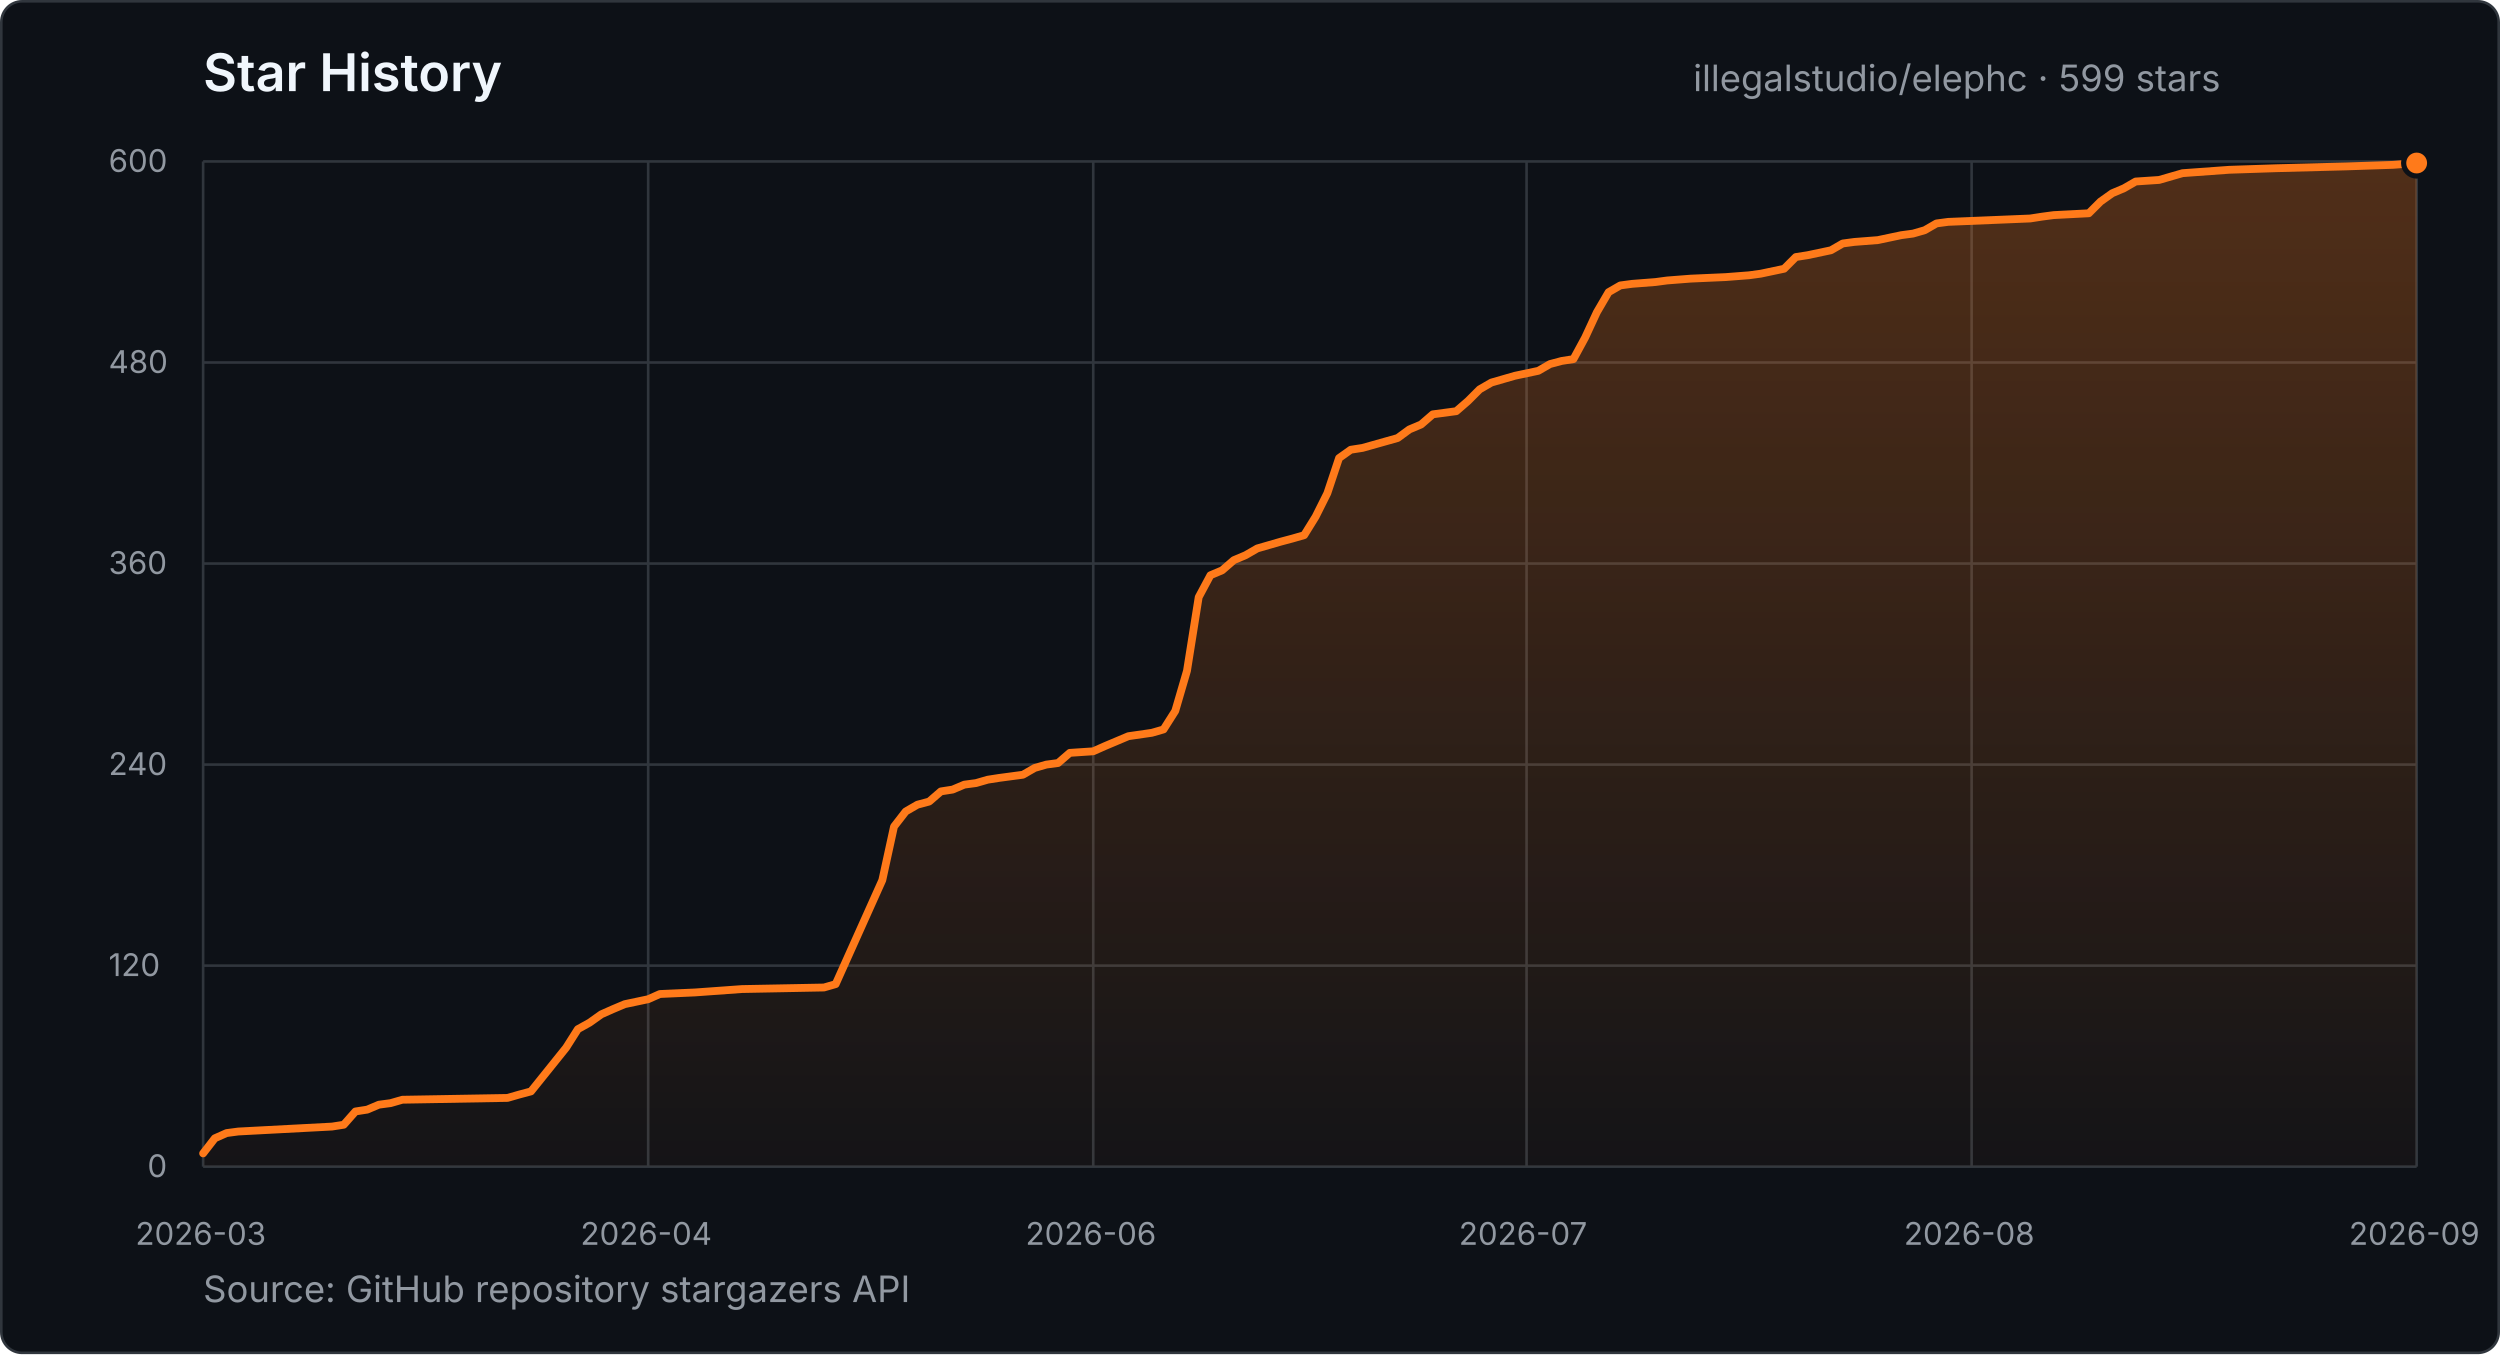
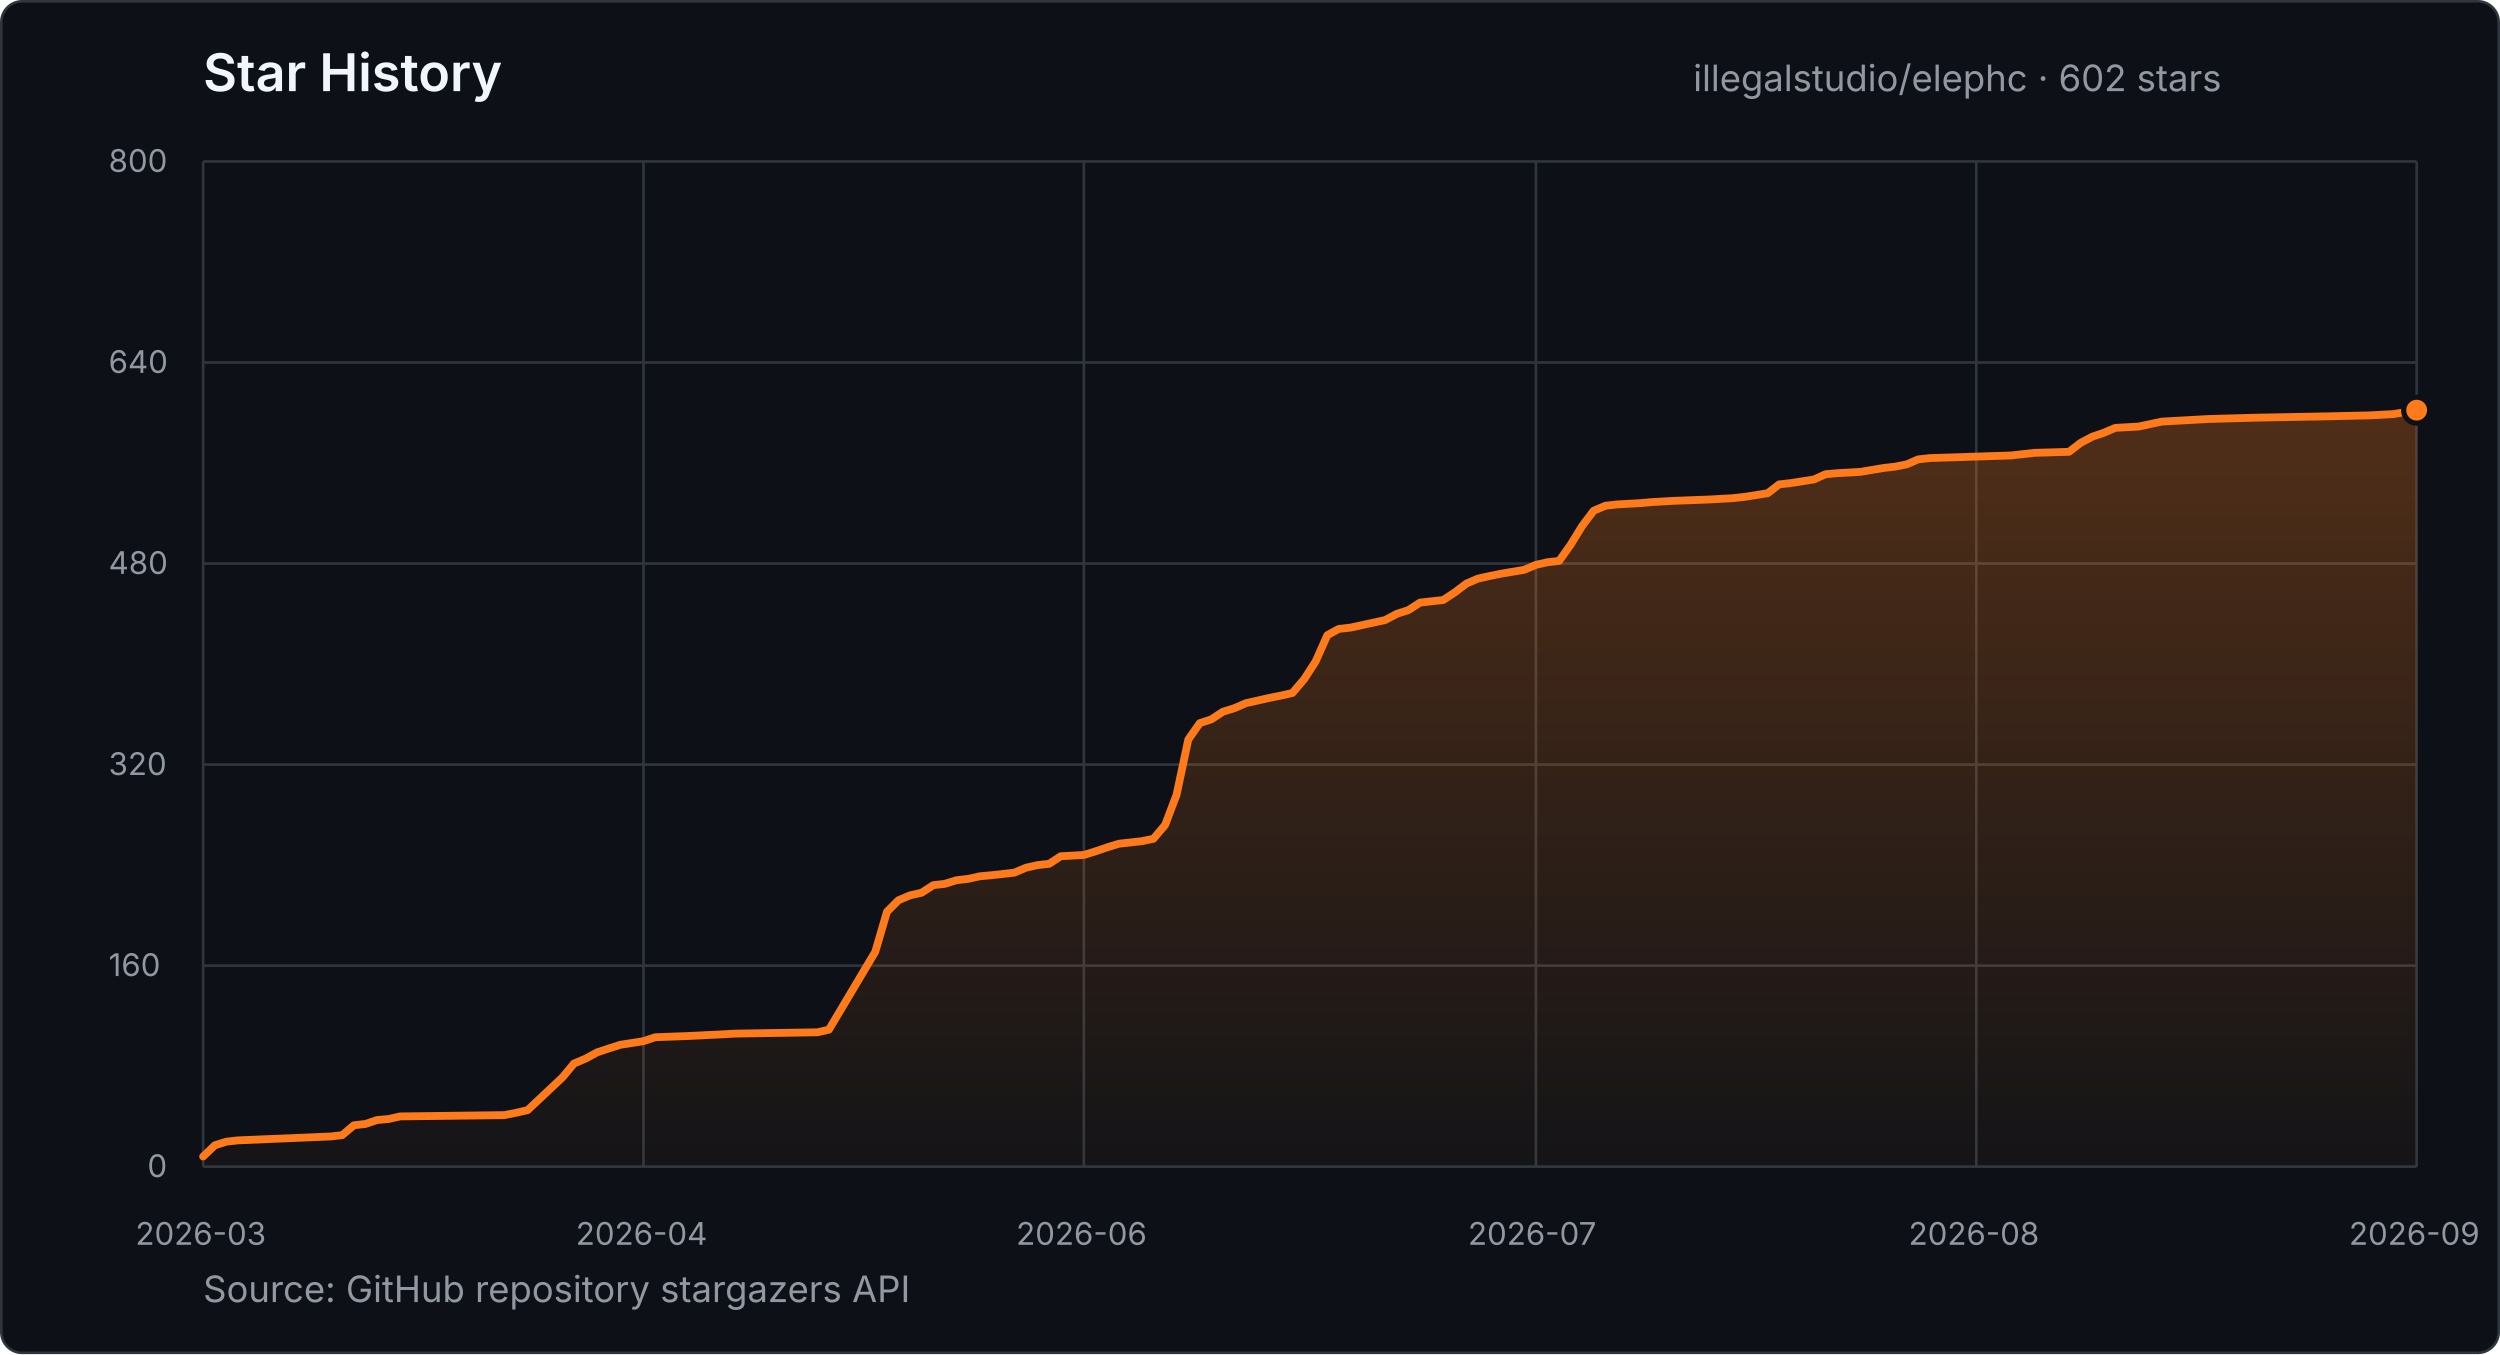
- <svg xmlns="http://www.w3.org/2000/svg" width="960" height="520" viewBox="0 0 960 520" role="img" aria-label="Star history for illegalstudio/elephc: 599 stars from 2026-03-23 to 2026-09-28">
+ <svg xmlns="http://www.w3.org/2000/svg" width="960" height="520" viewBox="0 0 960 520" role="img" aria-label="Star history for illegalstudio/elephc: 602 stars from 2026-03-23 to 2026-09-30">
  <defs>
    <linearGradient id="star-area" x1="0" y1="0" x2="0" y2="1">
      <stop offset="0%" stop-color="#FF7A1A" stop-opacity="0.28" />
      <stop offset="100%" stop-color="#FF7A1A" stop-opacity="0.03" />
    </linearGradient>
  </defs>
  <style>
    text { font-family: -apple-system, BlinkMacSystemFont, "Segoe UI", sans-serif; }
    .title { fill: #f0f6fc; font-size: 20px; font-weight: 600; }
    .summary { fill: #9198a1; font-size: 14px; }
    .tick { fill: #9198a1; font-size: 12px; }
    .grid { stroke: #30363d; stroke-width: 1; }
  </style>
  <rect x="0.5" y="0.5" width="959" height="519" rx="8" fill="#0d1117" stroke="#30363d" />
  <text x="78" y="35" class="title">Star History</text>
-   <text x="650.2" y="35" class="summary">illegalstudio/elephc · 599 stars</text>
+   <text x="650.2" y="35" class="summary">illegalstudio/elephc · 602 stars</text>
  <line x1="78" y1="448.0" x2="928" y2="448.0" class="grid" />
  <text x="56.6" y="452.0" class="tick">0</text>
  <line x1="78" y1="370.8" x2="928" y2="370.8" class="grid" />
-   <text x="41.7" y="374.8" class="tick">120</text>
+   <text x="41.7" y="374.8" class="tick">160</text>
  <line x1="78" y1="293.6" x2="928" y2="293.6" class="grid" />
-   <text x="41.7" y="297.6" class="tick">240</text>
+   <text x="41.7" y="297.6" class="tick">320</text>
  <line x1="78" y1="216.4" x2="928" y2="216.4" class="grid" />
-   <text x="41.7" y="220.4" class="tick">360</text>
+   <text x="41.7" y="220.4" class="tick">480</text>
  <line x1="78" y1="139.2" x2="928" y2="139.2" class="grid" />
-   <text x="41.7" y="143.2" class="tick">480</text>
+   <text x="41.7" y="143.2" class="tick">640</text>
  <line x1="78" y1="62.0" x2="928" y2="62.0" class="grid" />
-   <text x="41.7" y="66.0" class="tick">600</text>
+   <text x="41.7" y="66.0" class="tick">800</text>
  <line x1="78.0" y1="62" x2="78.0" y2="448" class="grid" />
  <text x="52.0" y="478" class="tick">2026-03</text>
-   <line x1="248.9" y1="62" x2="248.9" y2="448" class="grid" />
-   <text x="222.9" y="478" class="tick">2026-04</text>
-   <line x1="419.8" y1="62" x2="419.8" y2="448" class="grid" />
-   <text x="393.8" y="478" class="tick">2026-06</text>
-   <line x1="586.2" y1="62" x2="586.2" y2="448" class="grid" />
-   <text x="560.2" y="478" class="tick">2026-07</text>
-   <line x1="757.1" y1="62" x2="757.1" y2="448" class="grid" />
-   <text x="731.1" y="478" class="tick">2026-08</text>
+   <line x1="247.1" y1="62" x2="247.1" y2="448" class="grid" />
+   <text x="221.1" y="478" class="tick">2026-04</text>
+   <line x1="416.2" y1="62" x2="416.2" y2="448" class="grid" />
+   <text x="390.2" y="478" class="tick">2026-06</text>
+   <line x1="589.8" y1="62" x2="589.8" y2="448" class="grid" />
+   <text x="563.7" y="478" class="tick">2026-07</text>
+   <line x1="758.9" y1="62" x2="758.9" y2="448" class="grid" />
+   <text x="732.9" y="478" class="tick">2026-08</text>
  <line x1="928.0" y1="62" x2="928.0" y2="448" class="grid" />
  <text x="902.0" y="478" class="tick">2026-09</text>
-   <polygon points="78.0,448.0 78.0,442.9 82.5,437.1 87.0,435.1 91.5,434.5 127.5,432.6 132.0,431.9 136.5,426.8 141.0,426.1 145.5,424.2 150.0,423.6 154.5,422.3 194.9,421.6 199.4,420.3 203.9,419.1 217.4,402.3 221.9,395.2 226.4,392.7 230.9,389.5 235.4,387.5 239.9,385.6 248.9,383.7 253.4,381.7 266.9,381.1 284.9,379.8 316.4,379.2 320.9,377.9 338.8,338.0 343.3,317.4 347.8,311.6 352.3,309.0 356.8,307.8 361.3,303.9 365.8,303.2 370.3,301.3 374.8,300.7 379.3,299.4 383.8,298.7 392.8,297.5 397.3,294.9 401.8,293.6 406.3,293.0 410.8,289.1 419.8,288.5 424.3,286.5 428.8,284.6 433.3,282.7 442.3,281.4 446.8,280.1 451.3,273.0 455.8,257.6 460.3,229.3 464.8,220.9 469.3,219.0 473.8,215.1 478.3,213.2 482.8,210.6 487.3,209.3 491.8,208.0 496.3,206.8 500.8,205.5 505.2,198.4 509.7,189.4 514.2,175.9 518.7,172.7 523.2,172.0 536.7,168.2 541.2,164.9 545.7,163.0 550.2,159.1 554.7,158.5 559.2,157.9 563.7,154.0 568.2,149.5 572.7,146.9 577.2,145.6 581.7,144.3 590.7,142.4 595.2,139.8 599.7,138.6 604.2,137.9 608.7,129.6 613.2,119.9 617.7,112.2 622.2,109.6 626.7,109.0 635.7,108.3 640.2,107.7 649.2,107.0 662.7,106.4 671.7,105.7 676.1,105.1 685.1,103.2 689.6,98.7 694.1,98.0 703.1,96.1 707.6,93.5 712.1,92.9 721.1,92.2 730.1,90.3 734.6,89.7 739.1,88.4 743.6,85.8 748.1,85.2 779.6,83.9 784.1,83.2 788.6,82.6 802.1,81.9 806.6,77.4 811.1,74.2 815.6,72.3 820.1,69.7 829.1,69.1 838.1,66.5 856.0,65.2 874.0,64.6 901.0,63.9 919.0,63.3 928.0,62.6 928.0,448.0" fill="url(#star-area)" />
-   <polyline points="78.0,442.9 82.5,437.1 87.0,435.1 91.5,434.5 127.5,432.6 132.0,431.9 136.5,426.8 141.0,426.1 145.5,424.2 150.0,423.6 154.5,422.3 194.9,421.6 199.4,420.3 203.9,419.1 217.4,402.3 221.9,395.2 226.4,392.7 230.9,389.5 235.4,387.5 239.9,385.6 248.9,383.7 253.4,381.7 266.9,381.1 284.9,379.8 316.4,379.2 320.9,377.9 338.8,338.0 343.3,317.4 347.8,311.6 352.3,309.0 356.8,307.8 361.3,303.9 365.8,303.2 370.3,301.3 374.8,300.7 379.3,299.4 383.8,298.7 392.8,297.5 397.3,294.9 401.8,293.6 406.3,293.0 410.8,289.1 419.8,288.5 424.3,286.5 428.8,284.6 433.3,282.7 442.3,281.4 446.8,280.1 451.3,273.0 455.8,257.6 460.3,229.3 464.8,220.9 469.3,219.0 473.8,215.1 478.3,213.2 482.8,210.6 487.3,209.3 491.8,208.0 496.3,206.8 500.8,205.5 505.2,198.4 509.7,189.4 514.2,175.9 518.7,172.7 523.2,172.0 536.7,168.2 541.2,164.9 545.7,163.0 550.2,159.1 554.7,158.5 559.2,157.9 563.7,154.0 568.2,149.5 572.7,146.9 577.2,145.6 581.7,144.3 590.7,142.4 595.2,139.8 599.7,138.6 604.2,137.9 608.7,129.6 613.2,119.9 617.7,112.2 622.2,109.6 626.7,109.0 635.7,108.3 640.2,107.7 649.2,107.0 662.7,106.4 671.7,105.7 676.1,105.1 685.1,103.2 689.6,98.7 694.1,98.0 703.1,96.1 707.6,93.5 712.1,92.9 721.1,92.2 730.1,90.3 734.6,89.7 739.1,88.4 743.6,85.8 748.1,85.2 779.6,83.9 784.1,83.2 788.6,82.6 802.1,81.9 806.6,77.4 811.1,74.2 815.6,72.3 820.1,69.7 829.1,69.1 838.1,66.5 856.0,65.2 874.0,64.6 901.0,63.9 919.0,63.3 928.0,62.6" fill="none" stroke="#FF7A1A" stroke-width="3" stroke-linecap="round" stroke-linejoin="round" />
-   <circle cx="928.0" cy="62.6" r="5" fill="#FF7A1A" stroke="#0d1117" stroke-width="2" />
+   <polygon points="78.0,448.0 78.0,444.1 82.5,439.8 86.9,438.4 91.4,437.9 127.0,436.4 131.4,435.9 135.9,432.1 140.3,431.6 144.8,430.1 149.2,429.7 153.7,428.7 193.7,428.2 198.2,427.3 202.6,426.3 216.0,413.7 220.4,408.4 224.9,406.5 229.3,404.1 233.8,402.6 238.2,401.2 247.1,399.8 251.6,398.3 264.9,397.8 282.7,396.9 313.9,396.4 318.3,395.4 336.1,365.5 340.6,350.1 345.0,345.7 349.5,343.8 353.9,342.8 358.4,339.9 362.8,339.4 367.3,338.0 371.7,337.5 376.2,336.5 380.6,336.1 389.5,335.1 394.0,333.2 398.4,332.2 402.9,331.7 407.3,328.8 416.2,328.3 420.7,326.9 425.1,325.4 429.6,324.0 438.5,323.0 442.9,322.1 447.4,316.8 451.8,305.2 456.3,284.0 460.7,277.7 465.2,276.2 469.6,273.3 474.1,271.9 478.5,270.0 483.0,269.0 487.4,268.0 491.9,267.1 496.3,266.1 500.8,260.8 505.2,254.0 509.7,243.9 514.1,241.5 518.6,241.0 531.9,238.1 536.4,235.7 540.8,234.3 545.3,231.4 549.7,230.9 554.2,230.4 558.6,227.5 563.1,224.1 567.5,222.2 572.0,221.2 576.4,220.3 585.3,218.8 589.8,216.9 594.2,215.9 598.7,215.4 603.1,209.2 607.6,201.9 612.0,196.1 616.5,194.2 620.9,193.7 629.8,193.2 634.3,192.8 643.2,192.3 656.5,191.8 665.4,191.3 669.9,190.8 678.8,189.4 683.2,186.0 687.7,185.5 696.6,184.1 701.0,182.1 705.5,181.7 714.4,181.2 723.3,179.7 727.7,179.2 732.2,178.3 736.6,176.4 741.1,175.9 772.2,174.9 776.7,174.4 781.1,173.9 794.5,173.5 798.9,170.1 803.4,167.7 807.8,166.2 812.3,164.3 821.2,163.8 830.1,161.9 847.9,160.9 865.7,160.4 892.4,159.9 910.2,159.5 919.1,159.0 928.0,157.5 928.0,448.0" fill="url(#star-area)" />
+   <polyline points="78.0,444.1 82.5,439.8 86.9,438.4 91.4,437.9 127.0,436.4 131.4,435.9 135.9,432.1 140.3,431.6 144.8,430.1 149.2,429.7 153.7,428.7 193.7,428.2 198.2,427.3 202.6,426.3 216.0,413.7 220.4,408.4 224.9,406.5 229.3,404.1 233.8,402.6 238.2,401.2 247.1,399.8 251.6,398.3 264.9,397.8 282.7,396.9 313.9,396.4 318.3,395.4 336.1,365.5 340.6,350.1 345.0,345.7 349.5,343.8 353.9,342.8 358.4,339.9 362.8,339.4 367.3,338.0 371.7,337.5 376.2,336.5 380.6,336.1 389.5,335.1 394.0,333.2 398.4,332.2 402.9,331.7 407.3,328.8 416.2,328.3 420.7,326.9 425.1,325.4 429.6,324.0 438.5,323.0 442.9,322.1 447.4,316.8 451.8,305.2 456.3,284.0 460.7,277.7 465.2,276.2 469.6,273.3 474.1,271.9 478.5,270.0 483.0,269.0 487.4,268.0 491.9,267.1 496.3,266.1 500.8,260.8 505.2,254.0 509.7,243.9 514.1,241.5 518.6,241.0 531.9,238.1 536.4,235.7 540.8,234.3 545.3,231.4 549.7,230.9 554.2,230.4 558.6,227.5 563.1,224.1 567.5,222.2 572.0,221.2 576.4,220.3 585.3,218.8 589.8,216.9 594.2,215.9 598.7,215.4 603.1,209.2 607.6,201.9 612.0,196.1 616.5,194.2 620.9,193.7 629.8,193.2 634.3,192.8 643.2,192.3 656.5,191.8 665.4,191.3 669.9,190.8 678.8,189.4 683.2,186.0 687.7,185.5 696.6,184.1 701.0,182.1 705.5,181.7 714.4,181.2 723.3,179.7 727.7,179.2 732.2,178.3 736.6,176.4 741.1,175.9 772.2,174.9 776.7,174.4 781.1,173.9 794.5,173.5 798.9,170.1 803.4,167.7 807.8,166.2 812.3,164.3 821.2,163.8 830.1,161.9 847.9,160.9 865.7,160.4 892.4,159.9 910.2,159.5 919.1,159.0 928.0,157.5" fill="none" stroke="#FF7A1A" stroke-width="3" stroke-linecap="round" stroke-linejoin="round" />
+   <circle cx="928.0" cy="157.5" r="5" fill="#FF7A1A" stroke="#0d1117" stroke-width="2" />
  <text x="78" y="500" class="summary">Source: GitHub repository stargazers API</text>
</svg>
